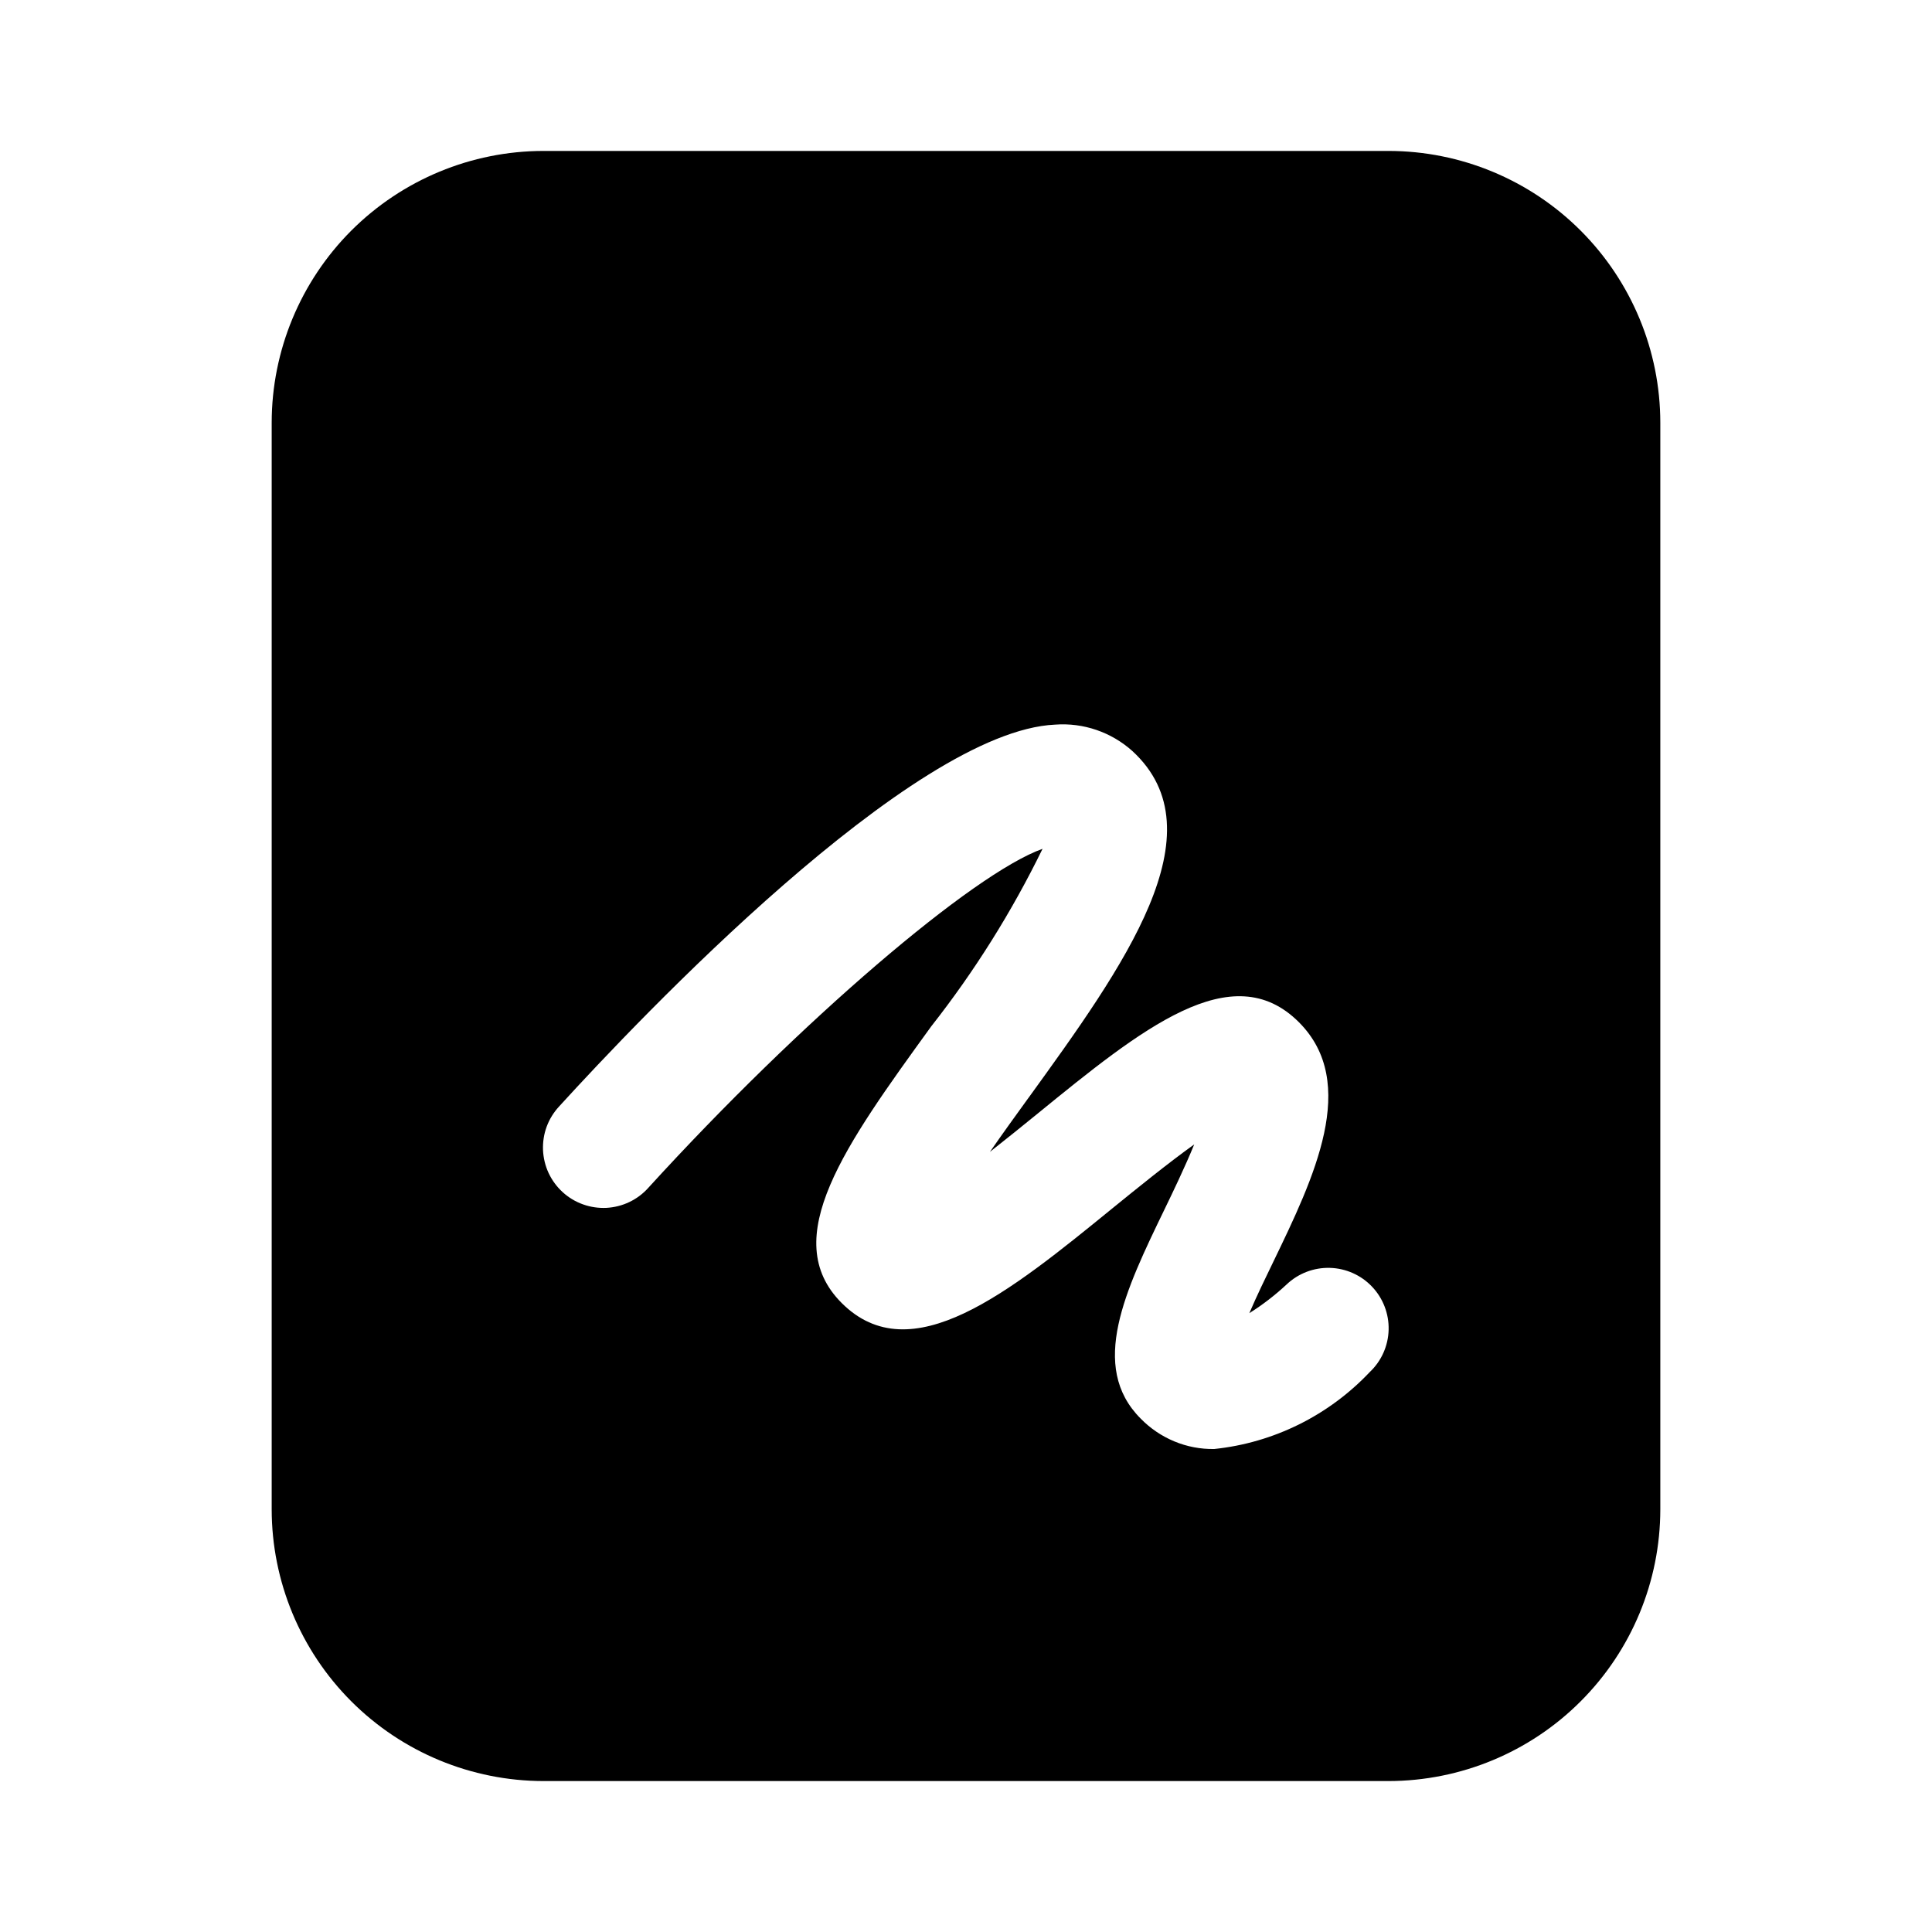
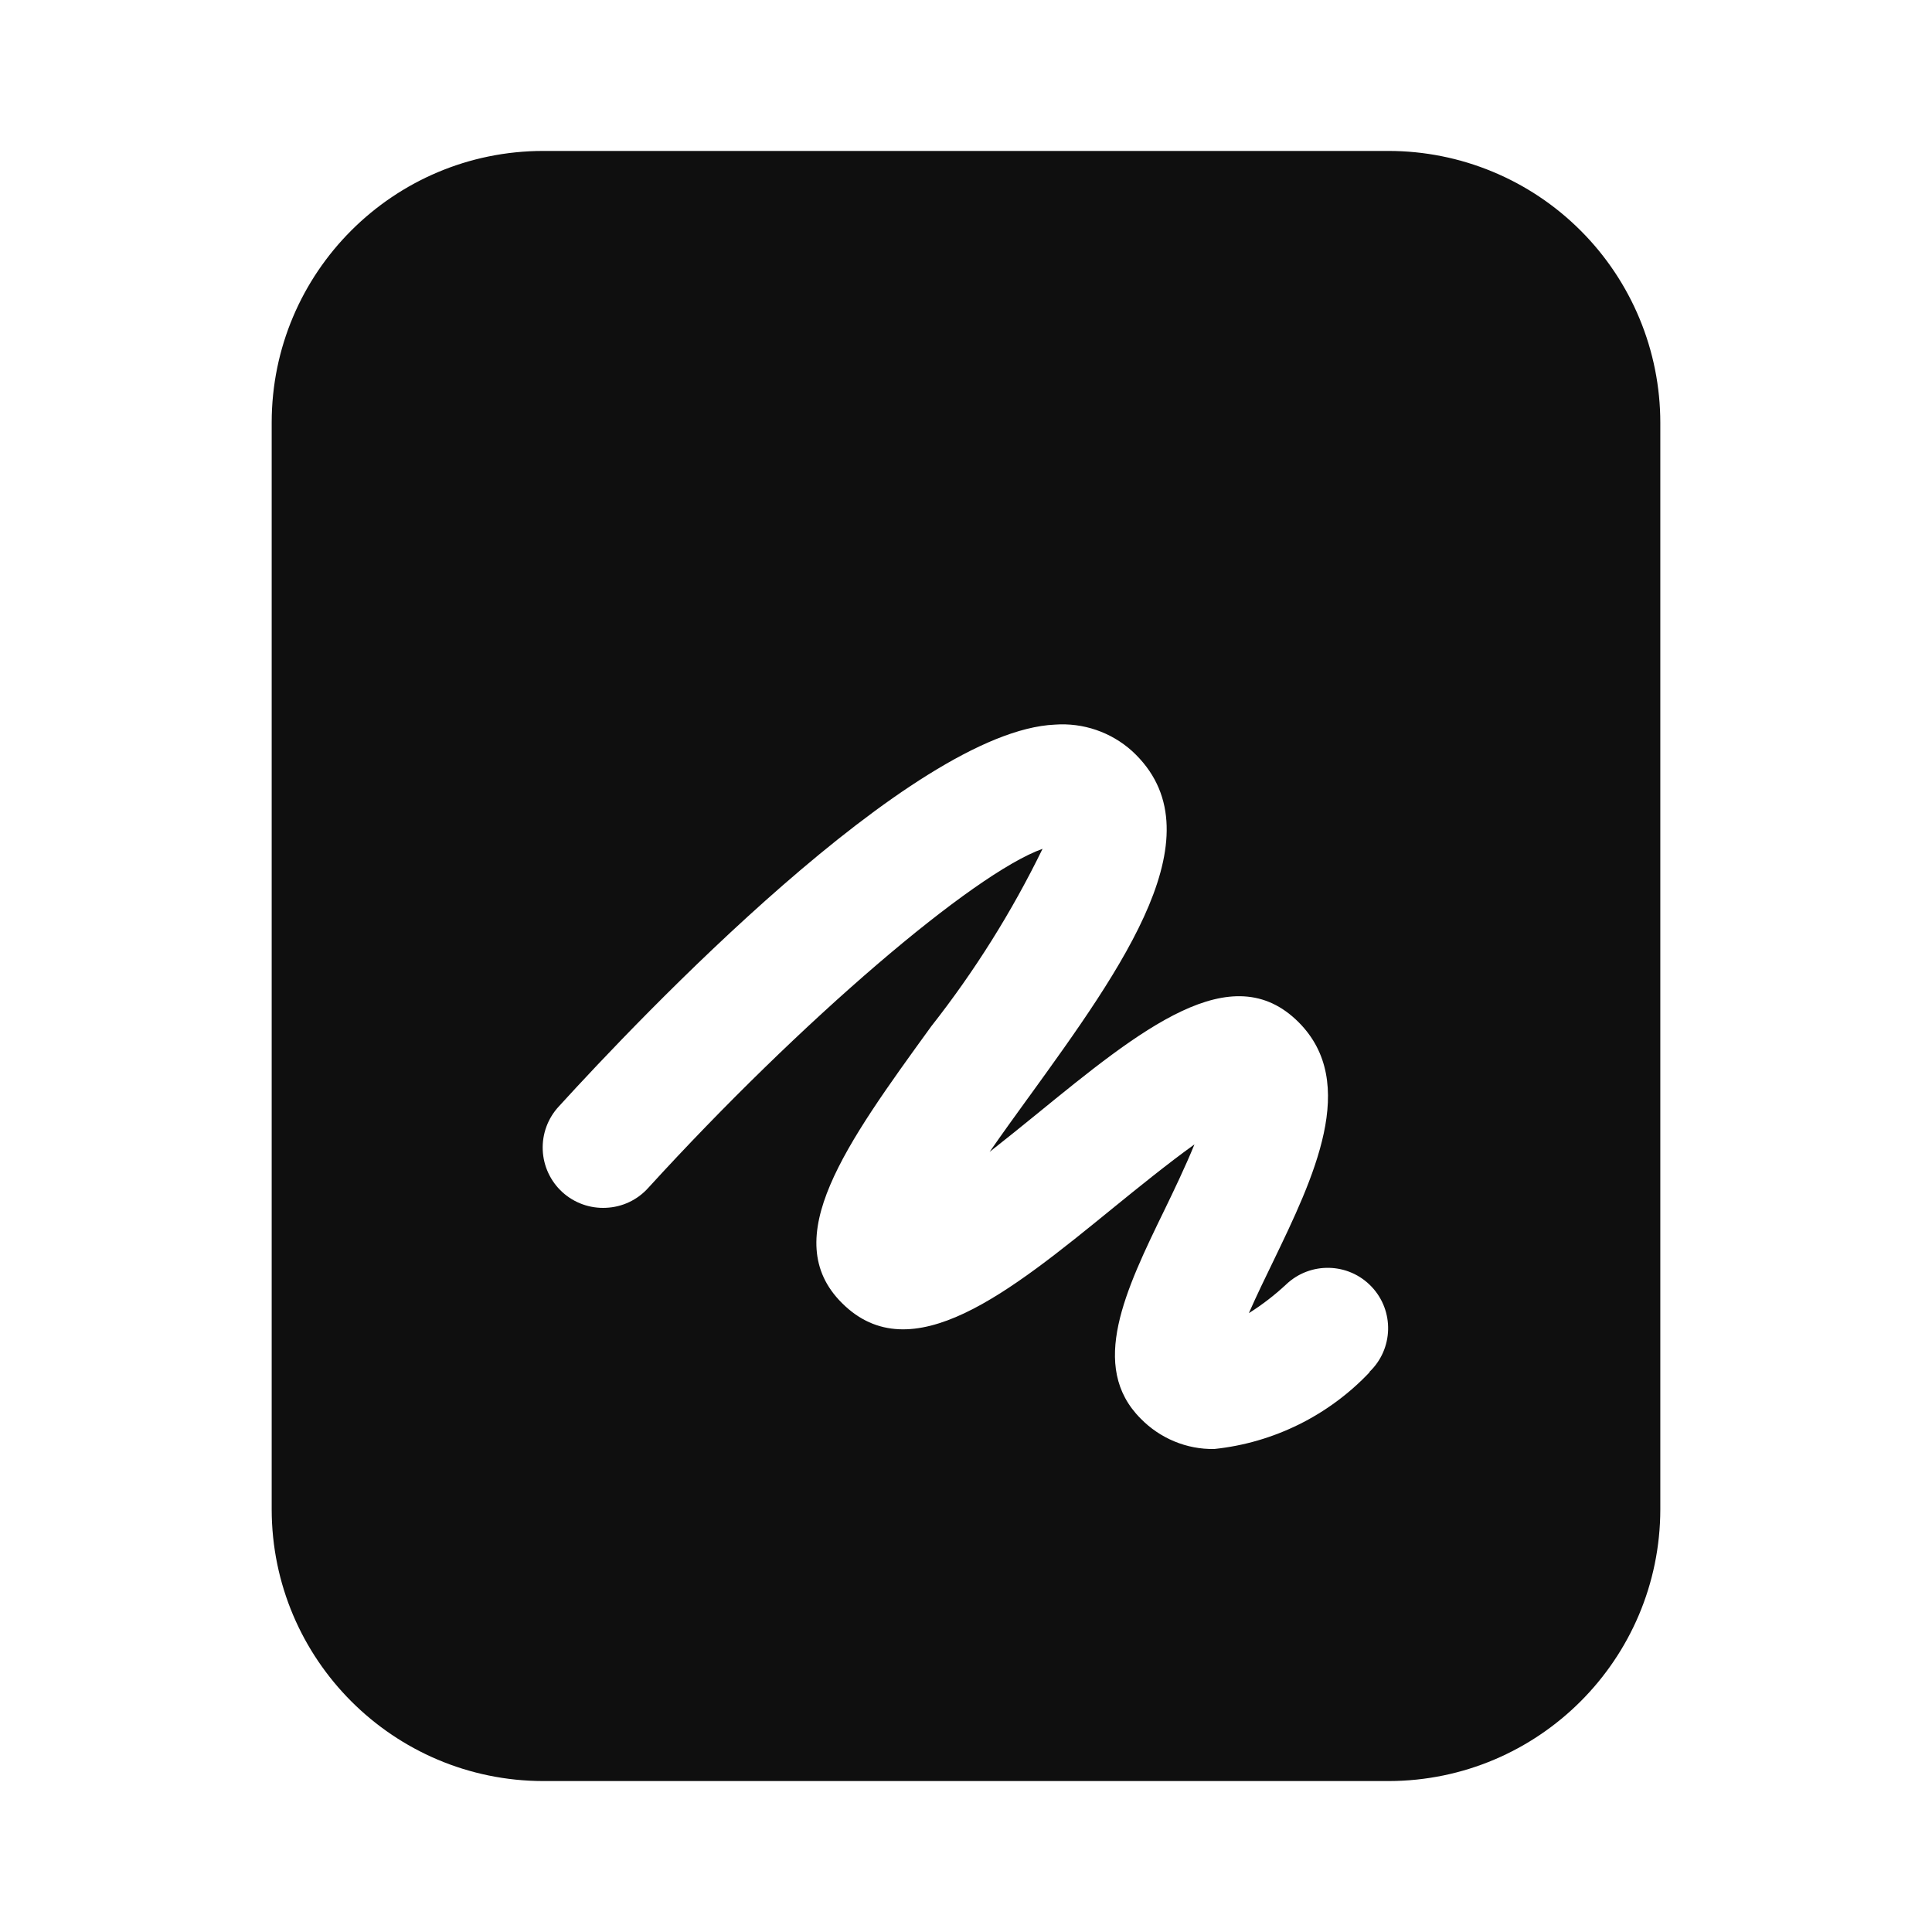
- <svg xmlns="http://www.w3.org/2000/svg" width="32" height="32" viewBox="0 0 32 32" fill="none">
-   <path fill-rule="evenodd" clip-rule="evenodd" d="M9 2.5H23C24.193 2.501 25.337 2.976 26.18 3.819C27.024 4.663 27.499 5.807 27.5 7V25C27.499 26.193 27.024 27.337 26.18 28.18C25.337 29.024 24.193 29.498 23 29.5H9C7.807 29.498 6.663 29.024 5.819 28.18C4.976 27.337 4.501 26.193 4.5 25V7C4.501 5.807 4.976 4.663 5.819 3.819C6.663 2.976 7.807 2.501 9 2.5ZM20.693 21.75C20.914 21.611 21.121 21.451 21.311 21.274C21.504 21.091 21.761 20.993 22.026 21C22.291 21.007 22.543 21.119 22.725 21.311C22.908 21.503 23.007 21.761 23 22.026C22.993 22.291 22.881 22.543 22.688 22.725C22.009 23.444 21.096 23.897 20.112 24C19.885 24.004 19.66 23.961 19.451 23.874C19.241 23.787 19.051 23.658 18.893 23.496C18.03 22.632 18.641 21.368 19.289 20.029C19.427 19.744 19.627 19.329 19.78 18.955C19.335 19.274 18.81 19.701 18.432 20.008C16.713 21.409 15.087 22.729 13.94 21.581C12.878 20.517 14.001 18.964 15.424 17C16.141 16.088 16.759 15.102 17.268 14.059C16.118 14.469 13.265 16.902 10.739 19.673C10.651 19.772 10.544 19.852 10.425 19.909C10.306 19.966 10.176 19.999 10.044 20.006C9.912 20.012 9.78 19.993 9.656 19.948C9.532 19.904 9.417 19.835 9.32 19.746C9.222 19.657 9.143 19.549 9.087 19.43C9.031 19.31 9 19.18 8.994 19.048C8.989 18.916 9.009 18.784 9.055 18.66C9.101 18.536 9.171 18.423 9.261 18.326C10.589 16.869 15.106 12.107 17.477 12.002C17.709 11.985 17.941 12.015 18.16 12.09C18.379 12.165 18.581 12.283 18.754 12.438C20.22 13.782 18.605 16.013 17.044 18.172L17.026 18.196C16.833 18.462 16.61 18.771 16.396 19.079C16.675 18.86 16.947 18.639 17.17 18.458C18.906 17.043 20.407 15.823 21.514 16.931C22.52 17.938 21.761 19.511 21.09 20.899C20.968 21.15 20.815 21.465 20.693 21.75Z" fill="black" />
+ <svg xmlns="http://www.w3.org/2000/svg" id="Layer_1" data-name="Layer 1" viewBox="0 0 32 32">
+   <defs>
+     <style>.cls-1{fill:#0f0f0f;fill-rule:evenodd;}</style>
+   </defs>
+   <path class="cls-1" d="M26.18,3.819A4.5,4.5,0,0,0,23,2.5H9A4.5,4.5,0,0,0,4.5,7V25A4.505,4.505,0,0,0,9,29.5H23A4.507,4.507,0,0,0,27.5,25V7A4.5,4.5,0,0,0,26.18,3.819ZM22.688,22.725A4.135,4.135,0,0,1,20.112,24a1.645,1.645,0,0,1-.661-.126,1.676,1.676,0,0,1-.558-.378c-.863-.864-.252-2.128.4-3.467.138-.285.338-.7.491-1.074-.445.319-.97.746-1.348,1.053-1.719,1.4-3.345,2.721-4.492,1.573C12.878,20.517,14,18.964,15.424,17a16.33,16.33,0,0,0,1.844-2.941c-1.15.41-4,2.843-6.529,5.614a.994.994,0,0,1-.7.332,1,1,0,0,1-.724-.259,1,1,0,0,1-.059-1.42c1.328-1.457,5.845-6.219,8.216-6.324a1.725,1.725,0,0,1,1.277.436c1.465,1.344-.149,3.575-1.71,5.734l-.018.024c-.193.266-.416.575-.63.883.279-.219.551-.44.774-.621,1.736-1.416,3.237-2.635,4.344-1.527,1.006,1.007.246,2.58-.424,3.968-.122.251-.275.566-.4.851a4.147,4.147,0,0,0,.618-.476,1,1,0,1,1,1.377,1.451Z" />
</svg>
